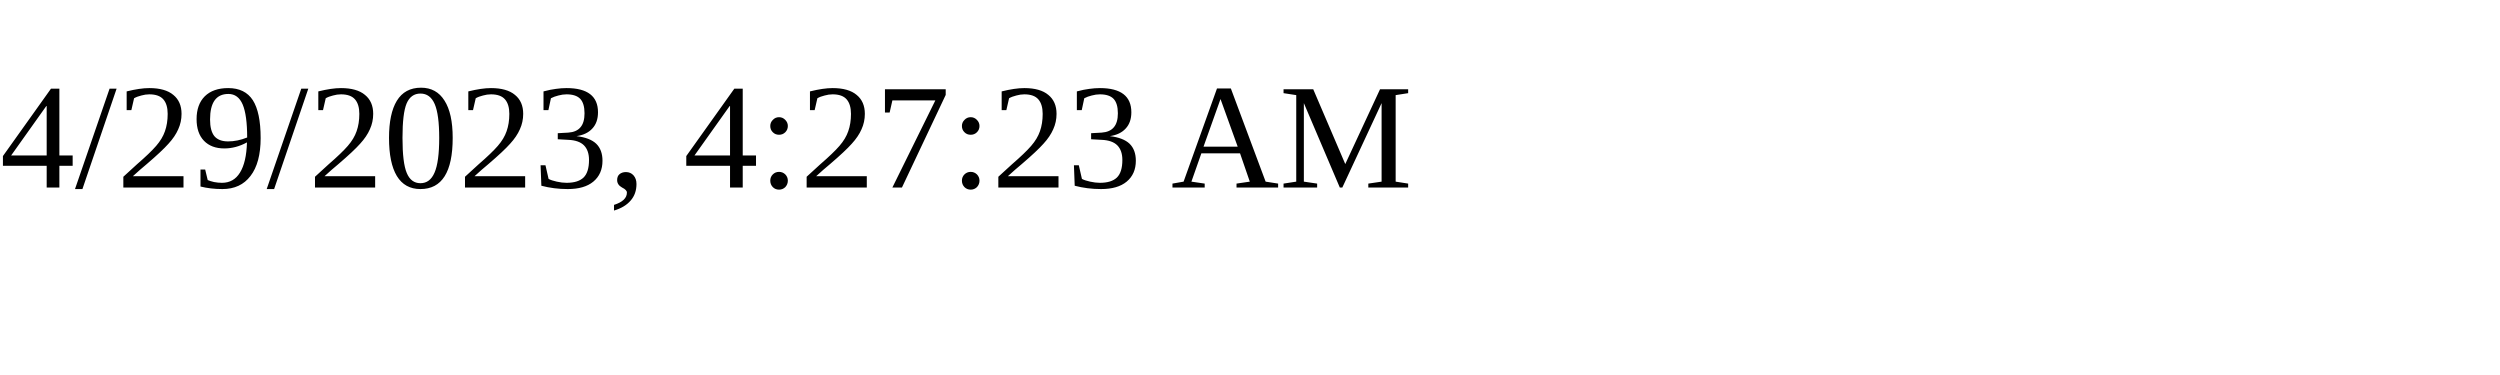
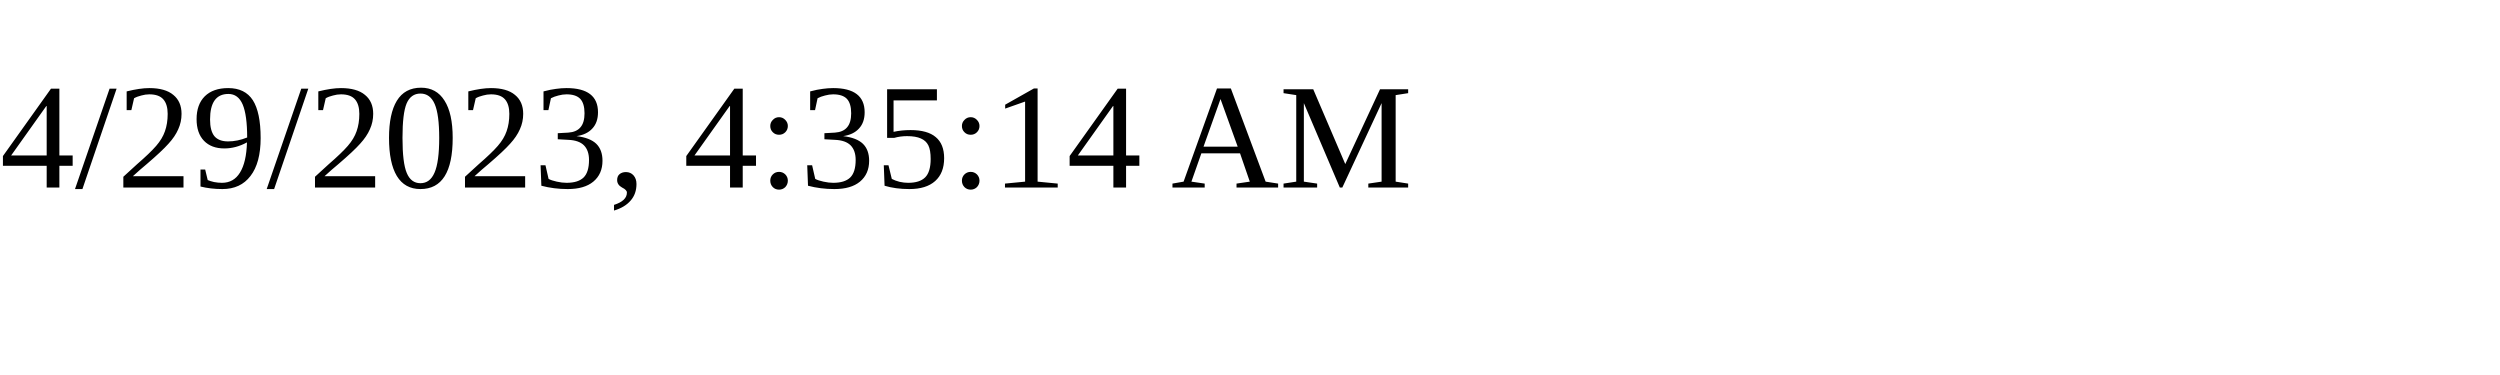
<svg xmlns="http://www.w3.org/2000/svg" height="30" width="200">
-   <text x="0" y="15">4/29/2023, 4:27:23 AM</text>
+   <text x="0" y="15">4/29/2023, 4:35:14 AM</text>
</svg>
